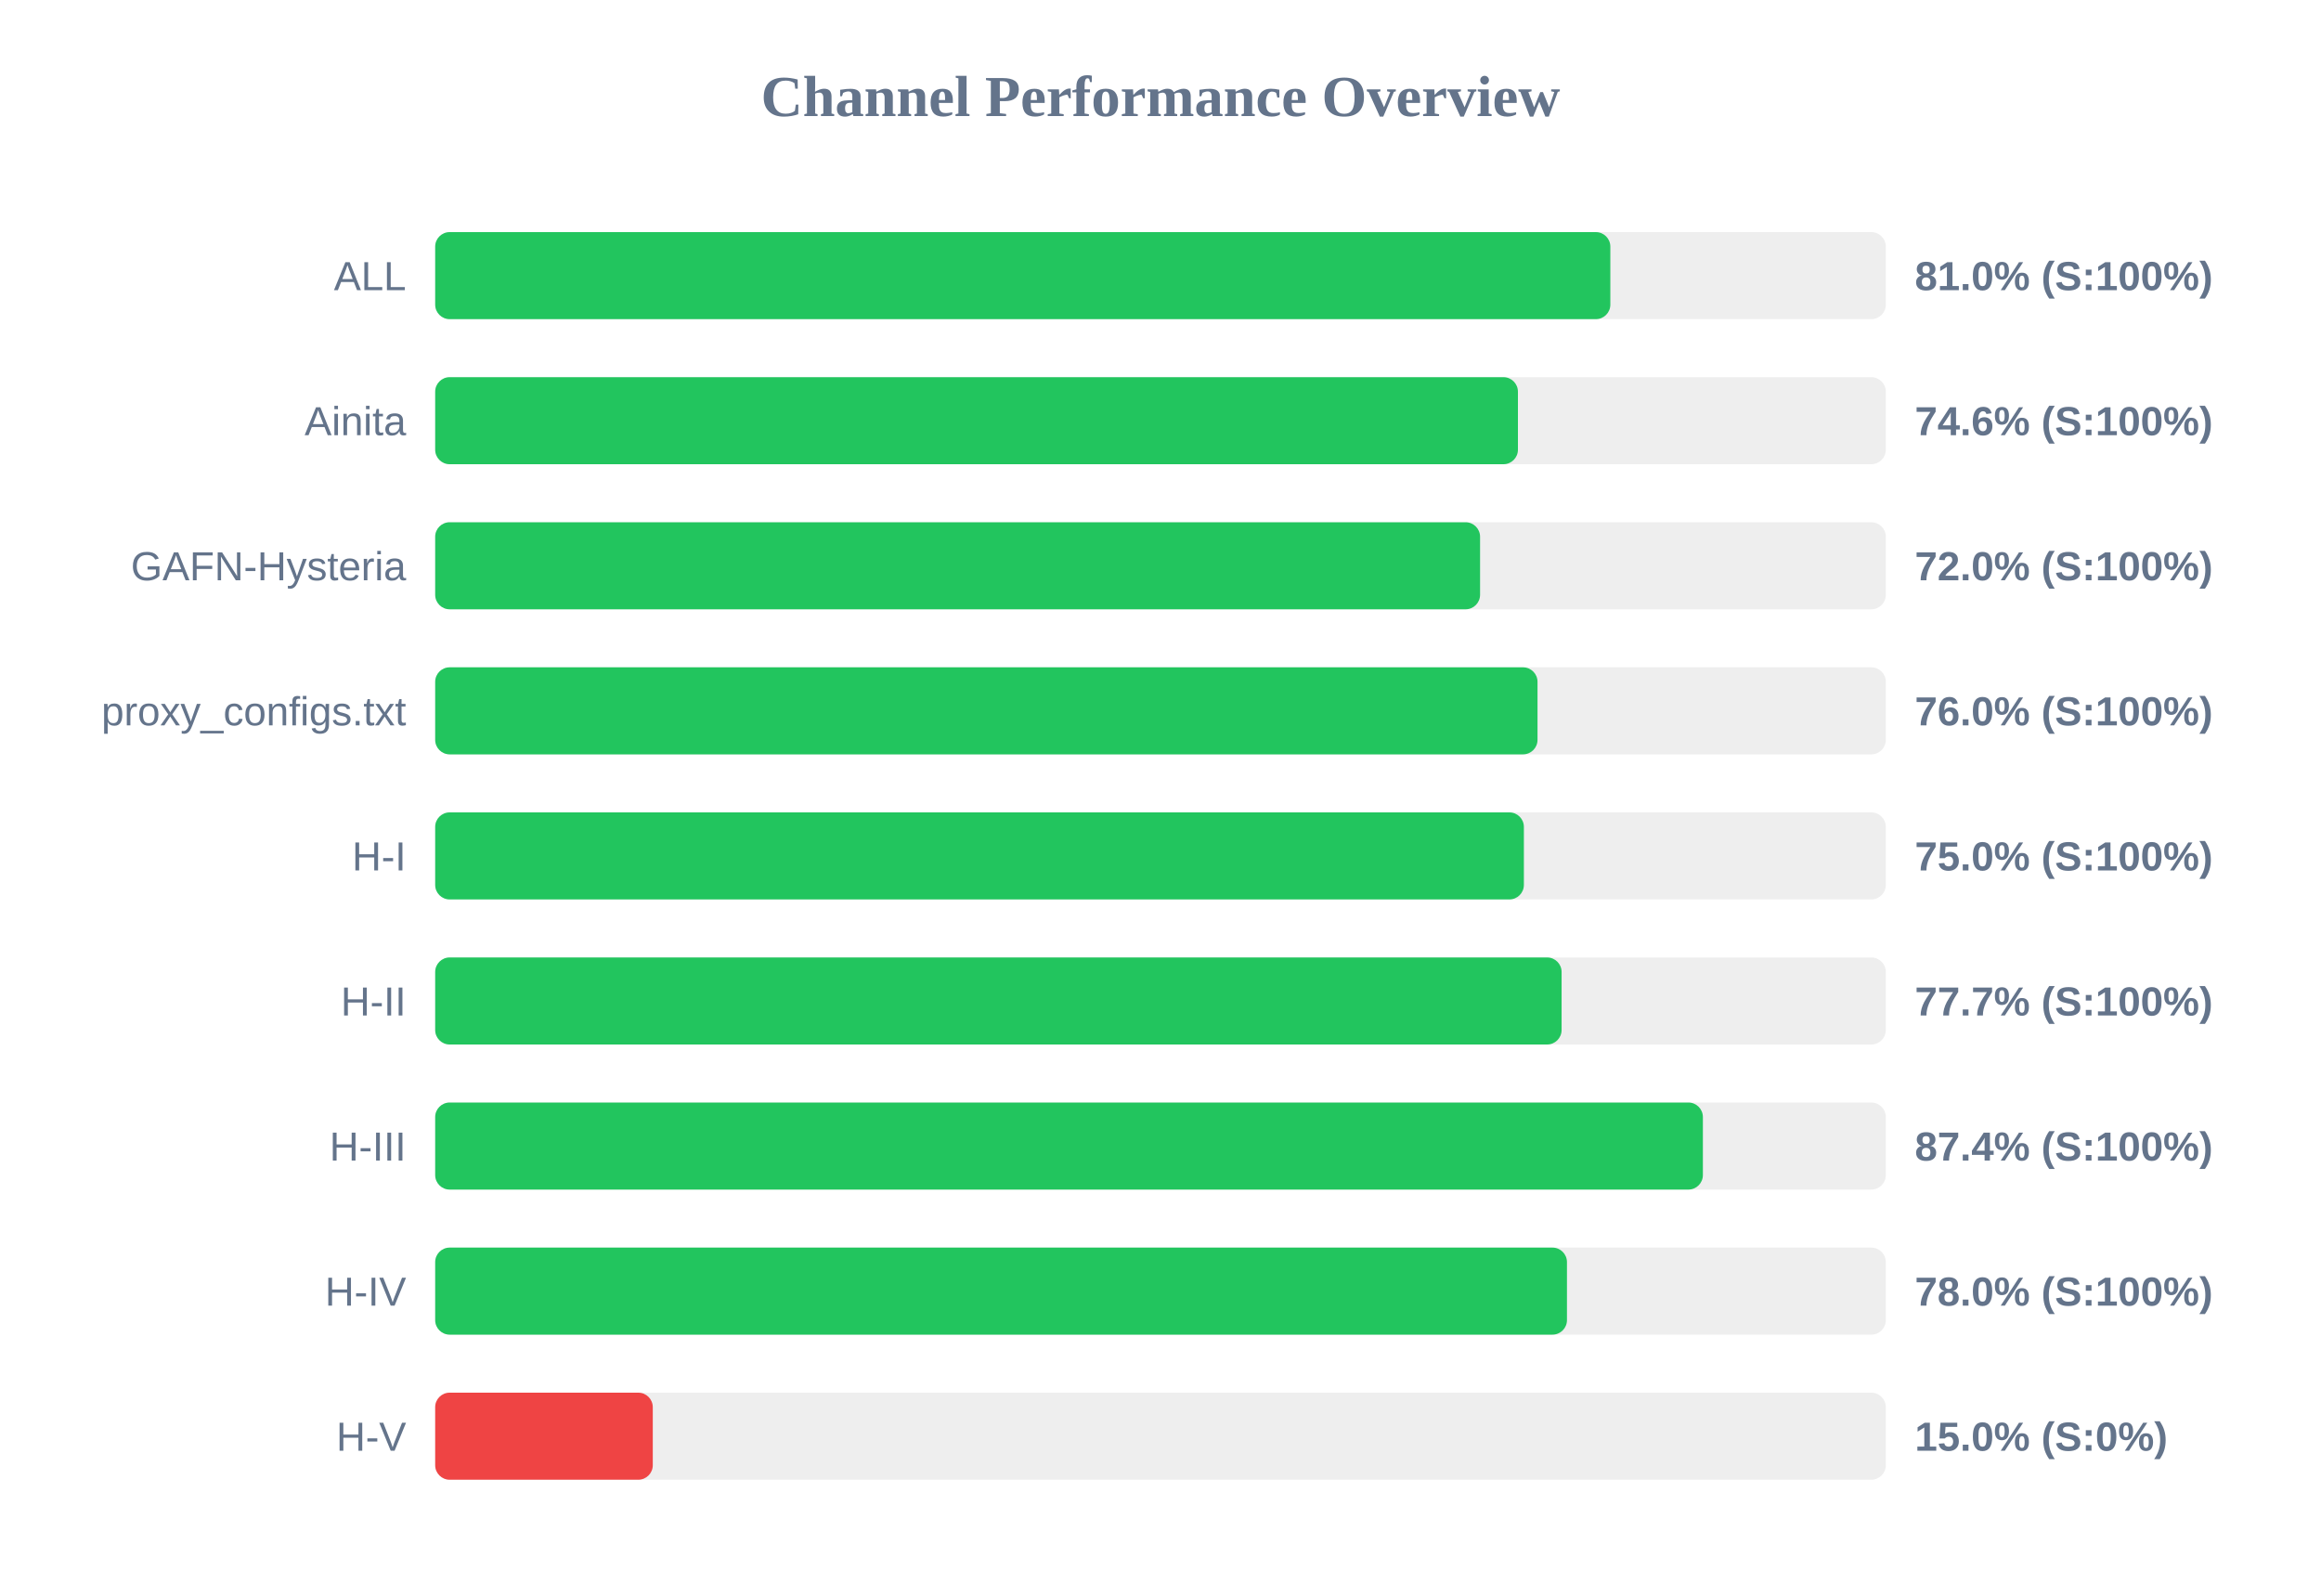
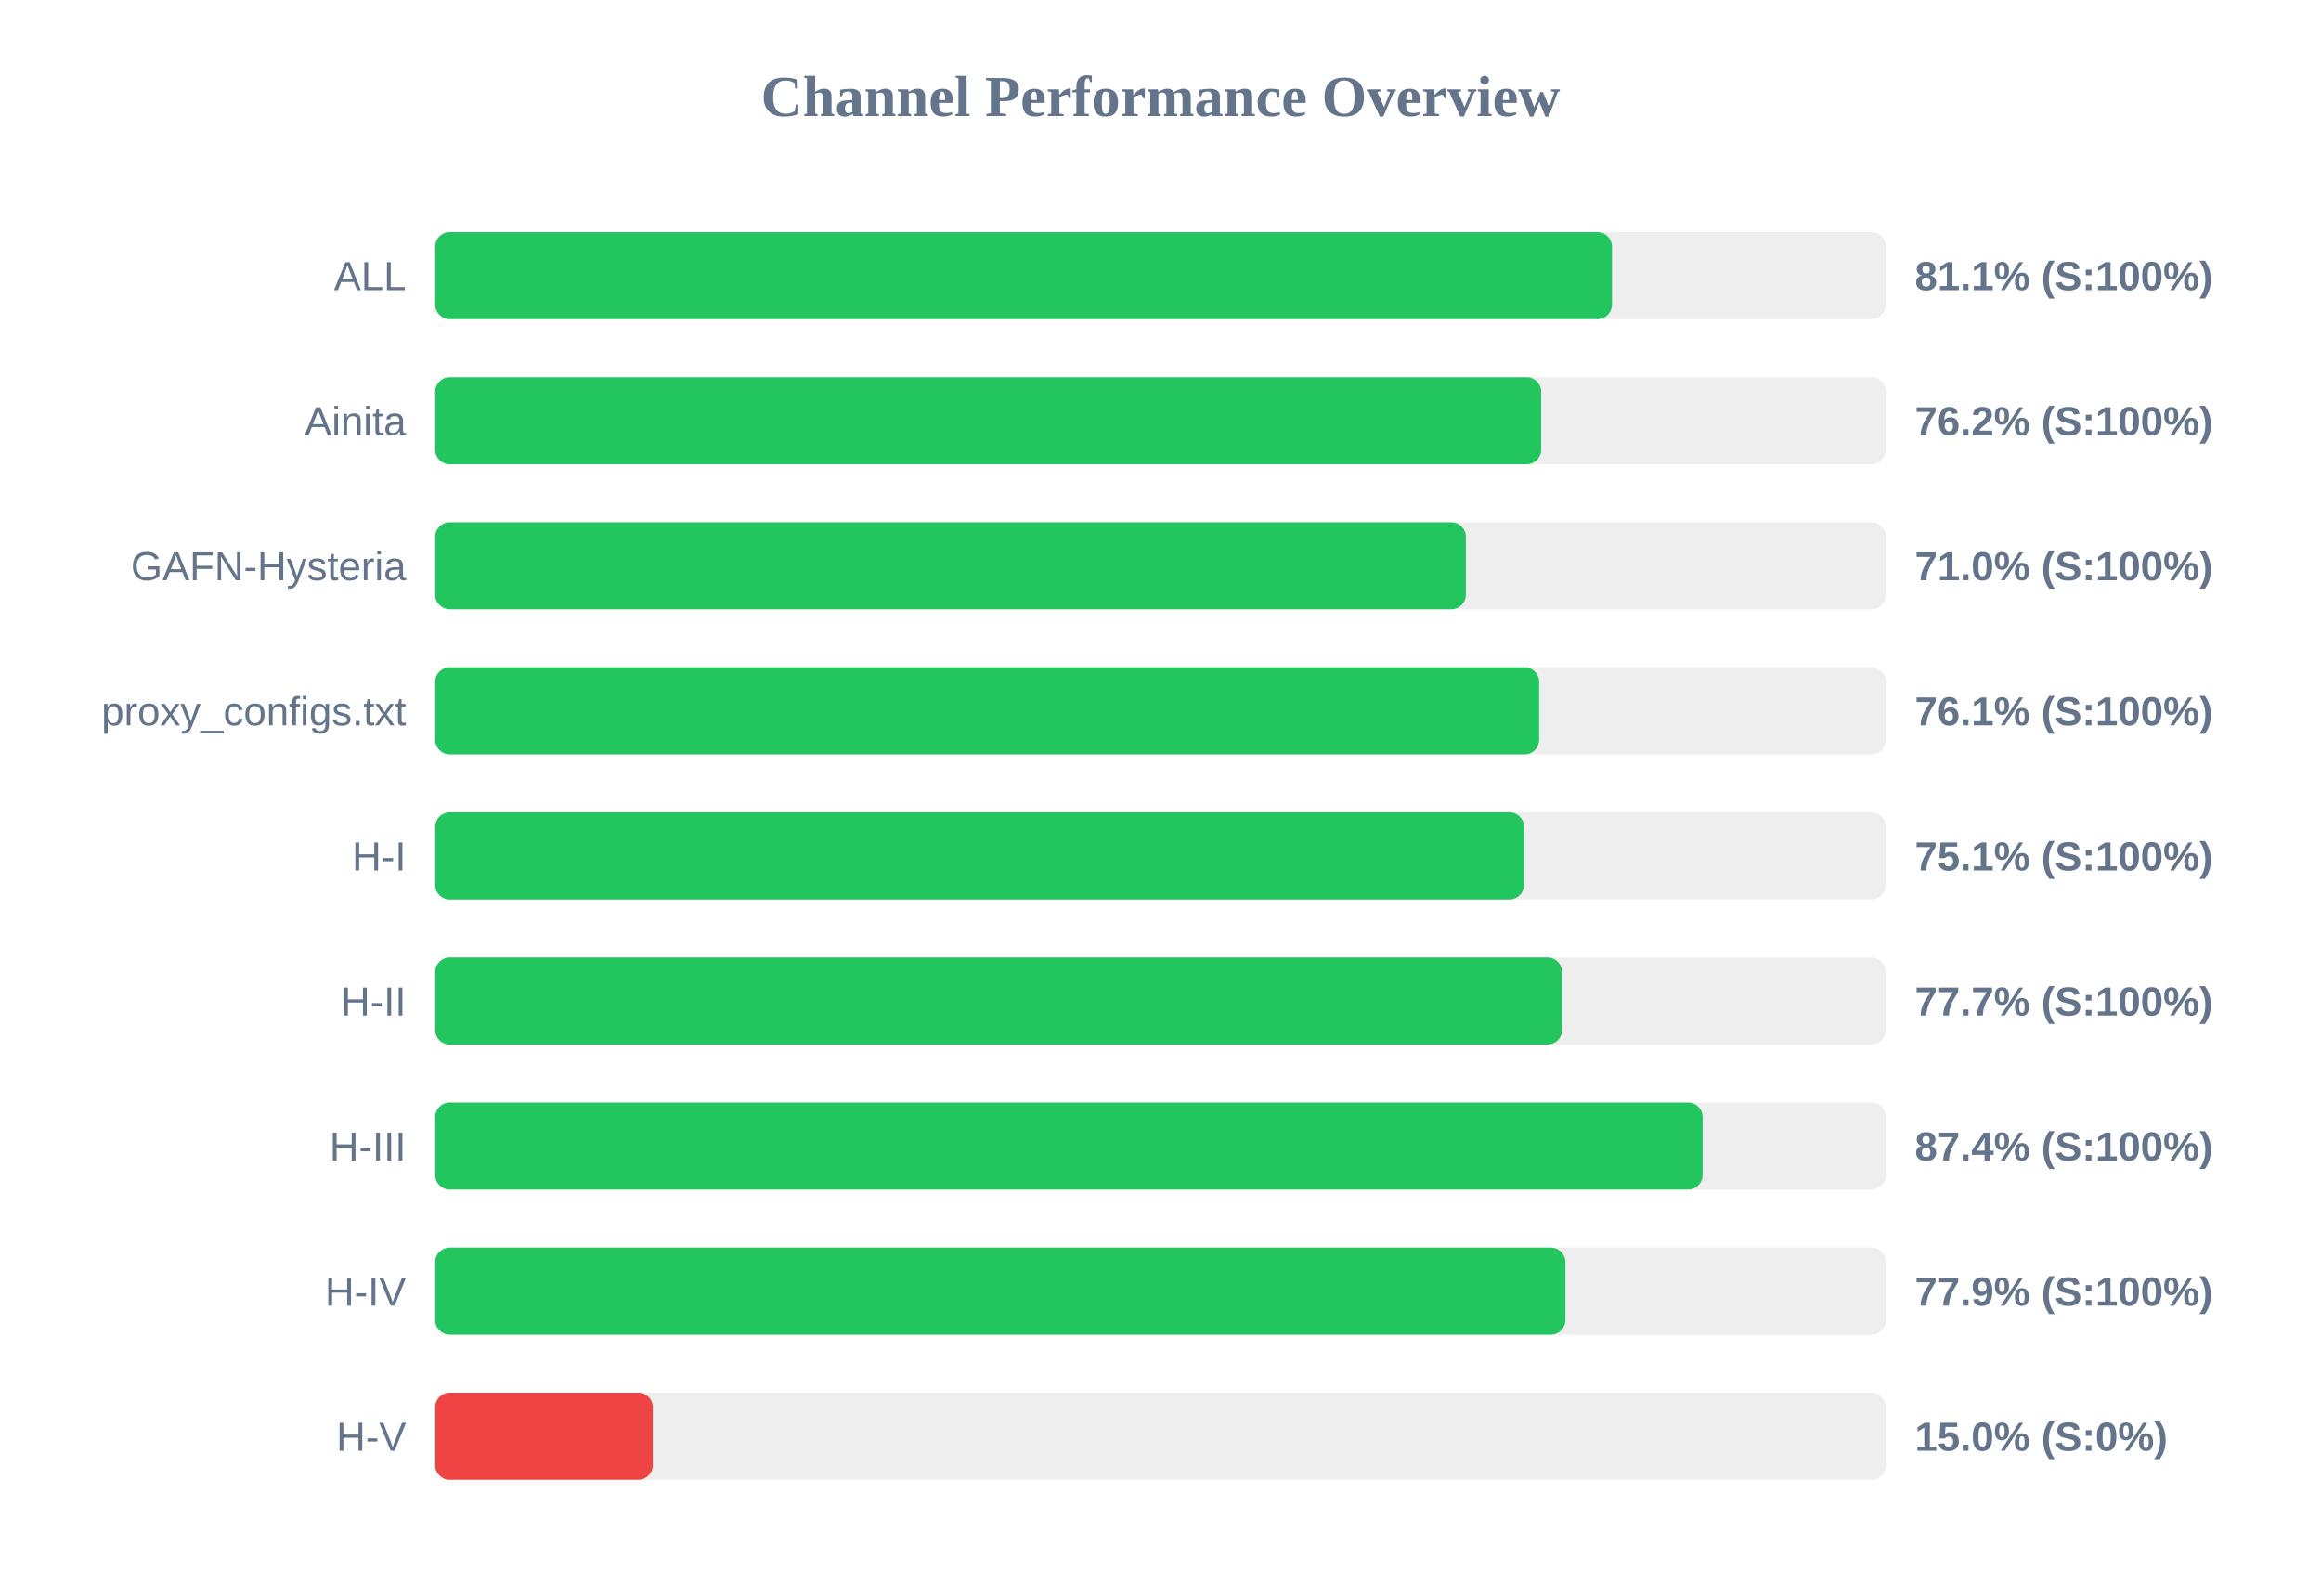
<svg xmlns="http://www.w3.org/2000/svg" width="800" height="550" version="1.1">
  <style>
        .row { font: 14px Arial; fill: #64748b; }
        .score { font: bold 14px Arial; fill: #64748b; }
    </style>
  <text x="400" y="40" text-anchor="middle" font-size="20px" font-weight="bold" fill="#64748b">Channel Performance Overview</text>
  <rect x="150" y="80" width="500" height="30" fill="#eee" rx="5" />
-   <rect x="150" y="80" width="405.05" height="30" fill="#22c55e" rx="5" />
+   <rect x="150" y="80" width="405.6" height="30" fill="#22c55e" rx="5" />
  <text x="140" y="100" text-anchor="end" class="row">ALL</text>
-   <text x="660" y="100" text-anchor="start" class="score">81.0% (S:100%)</text>
+   <text x="660" y="100" text-anchor="start" class="score">81.1% (S:100%)</text>
  <rect x="150" y="130" width="500" height="30" fill="#eee" rx="5" />
-   <rect x="150" y="130" width="373.2" height="30" fill="#22c55e" rx="5" />
+   <rect x="150" y="130" width="381.2" height="30" fill="#22c55e" rx="5" />
  <text x="140" y="150" text-anchor="end" class="row">Ainita</text>
-   <text x="660" y="150" text-anchor="start" class="score">74.6% (S:100%)</text>
+   <text x="660" y="150" text-anchor="start" class="score">76.2% (S:100%)</text>
  <rect x="150" y="180" width="500" height="30" fill="#eee" rx="5" />
-   <rect x="150" y="180" width="360.15" height="30" fill="#22c55e" rx="5" />
+   <rect x="150" y="180" width="355.25" height="30" fill="#22c55e" rx="5" />
  <text x="140" y="200" text-anchor="end" class="row">GAFN-Hysteria</text>
-   <text x="660" y="200" text-anchor="start" class="score">72.0% (S:100%)</text>
+   <text x="660" y="200" text-anchor="start" class="score">71.0% (S:100%)</text>
  <rect x="150" y="230" width="500" height="30" fill="#eee" rx="5" />
-   <rect x="150" y="230" width="379.95" height="30" fill="#22c55e" rx="5" />
+   <rect x="150" y="230" width="380.5" height="30" fill="#22c55e" rx="5" />
  <text x="140" y="250" text-anchor="end" class="row">proxy_configs.txt</text>
-   <text x="660" y="250" text-anchor="start" class="score">76.0% (S:100%)</text>
+   <text x="660" y="250" text-anchor="start" class="score">76.1% (S:100%)</text>
  <rect x="150" y="280" width="500" height="30" fill="#eee" rx="5" />
-   <rect x="150" y="280" width="375.25" height="30" fill="#22c55e" rx="5" />
+   <rect x="150" y="280" width="375.3" height="30" fill="#22c55e" rx="5" />
  <text x="140" y="300" text-anchor="end" class="row">H-I</text>
-   <text x="660" y="300" text-anchor="start" class="score">75.0% (S:100%)</text>
+   <text x="660" y="300" text-anchor="start" class="score">75.1% (S:100%)</text>
  <rect x="150" y="330" width="500" height="30" fill="#eee" rx="5" />
-   <rect x="150" y="330" width="388.25" height="30" fill="#22c55e" rx="5" />
+   <rect x="150" y="330" width="388.4" height="30" fill="#22c55e" rx="5" />
  <text x="140" y="350" text-anchor="end" class="row">H-II</text>
  <text x="660" y="350" text-anchor="start" class="score">77.7% (S:100%)</text>
  <rect x="150" y="380" width="500" height="30" fill="#eee" rx="5" />
-   <rect x="150" y="380" width="436.95" height="30" fill="#22c55e" rx="5" />
+   <rect x="150" y="380" width="436.85" height="30" fill="#22c55e" rx="5" />
  <text x="140" y="400" text-anchor="end" class="row">H-III</text>
  <text x="660" y="400" text-anchor="start" class="score">87.4% (S:100%)</text>
  <rect x="150" y="430" width="500" height="30" fill="#eee" rx="5" />
-   <rect x="150" y="430" width="390.1" height="30" fill="#22c55e" rx="5" />
+   <rect x="150" y="430" width="389.55" height="30" fill="#22c55e" rx="5" />
  <text x="140" y="450" text-anchor="end" class="row">H-IV</text>
-   <text x="660" y="450" text-anchor="start" class="score">78.0% (S:100%)</text>
+   <text x="660" y="450" text-anchor="start" class="score">77.9% (S:100%)</text>
  <rect x="150" y="480" width="500" height="30" fill="#eee" rx="5" />
  <rect x="150" y="480" width="75.0" height="30" fill="#ef4444" rx="5" />
  <text x="140" y="500" text-anchor="end" class="row">H-V</text>
  <text x="660" y="500" text-anchor="start" class="score">15.0% (S:0%)</text>
</svg>
